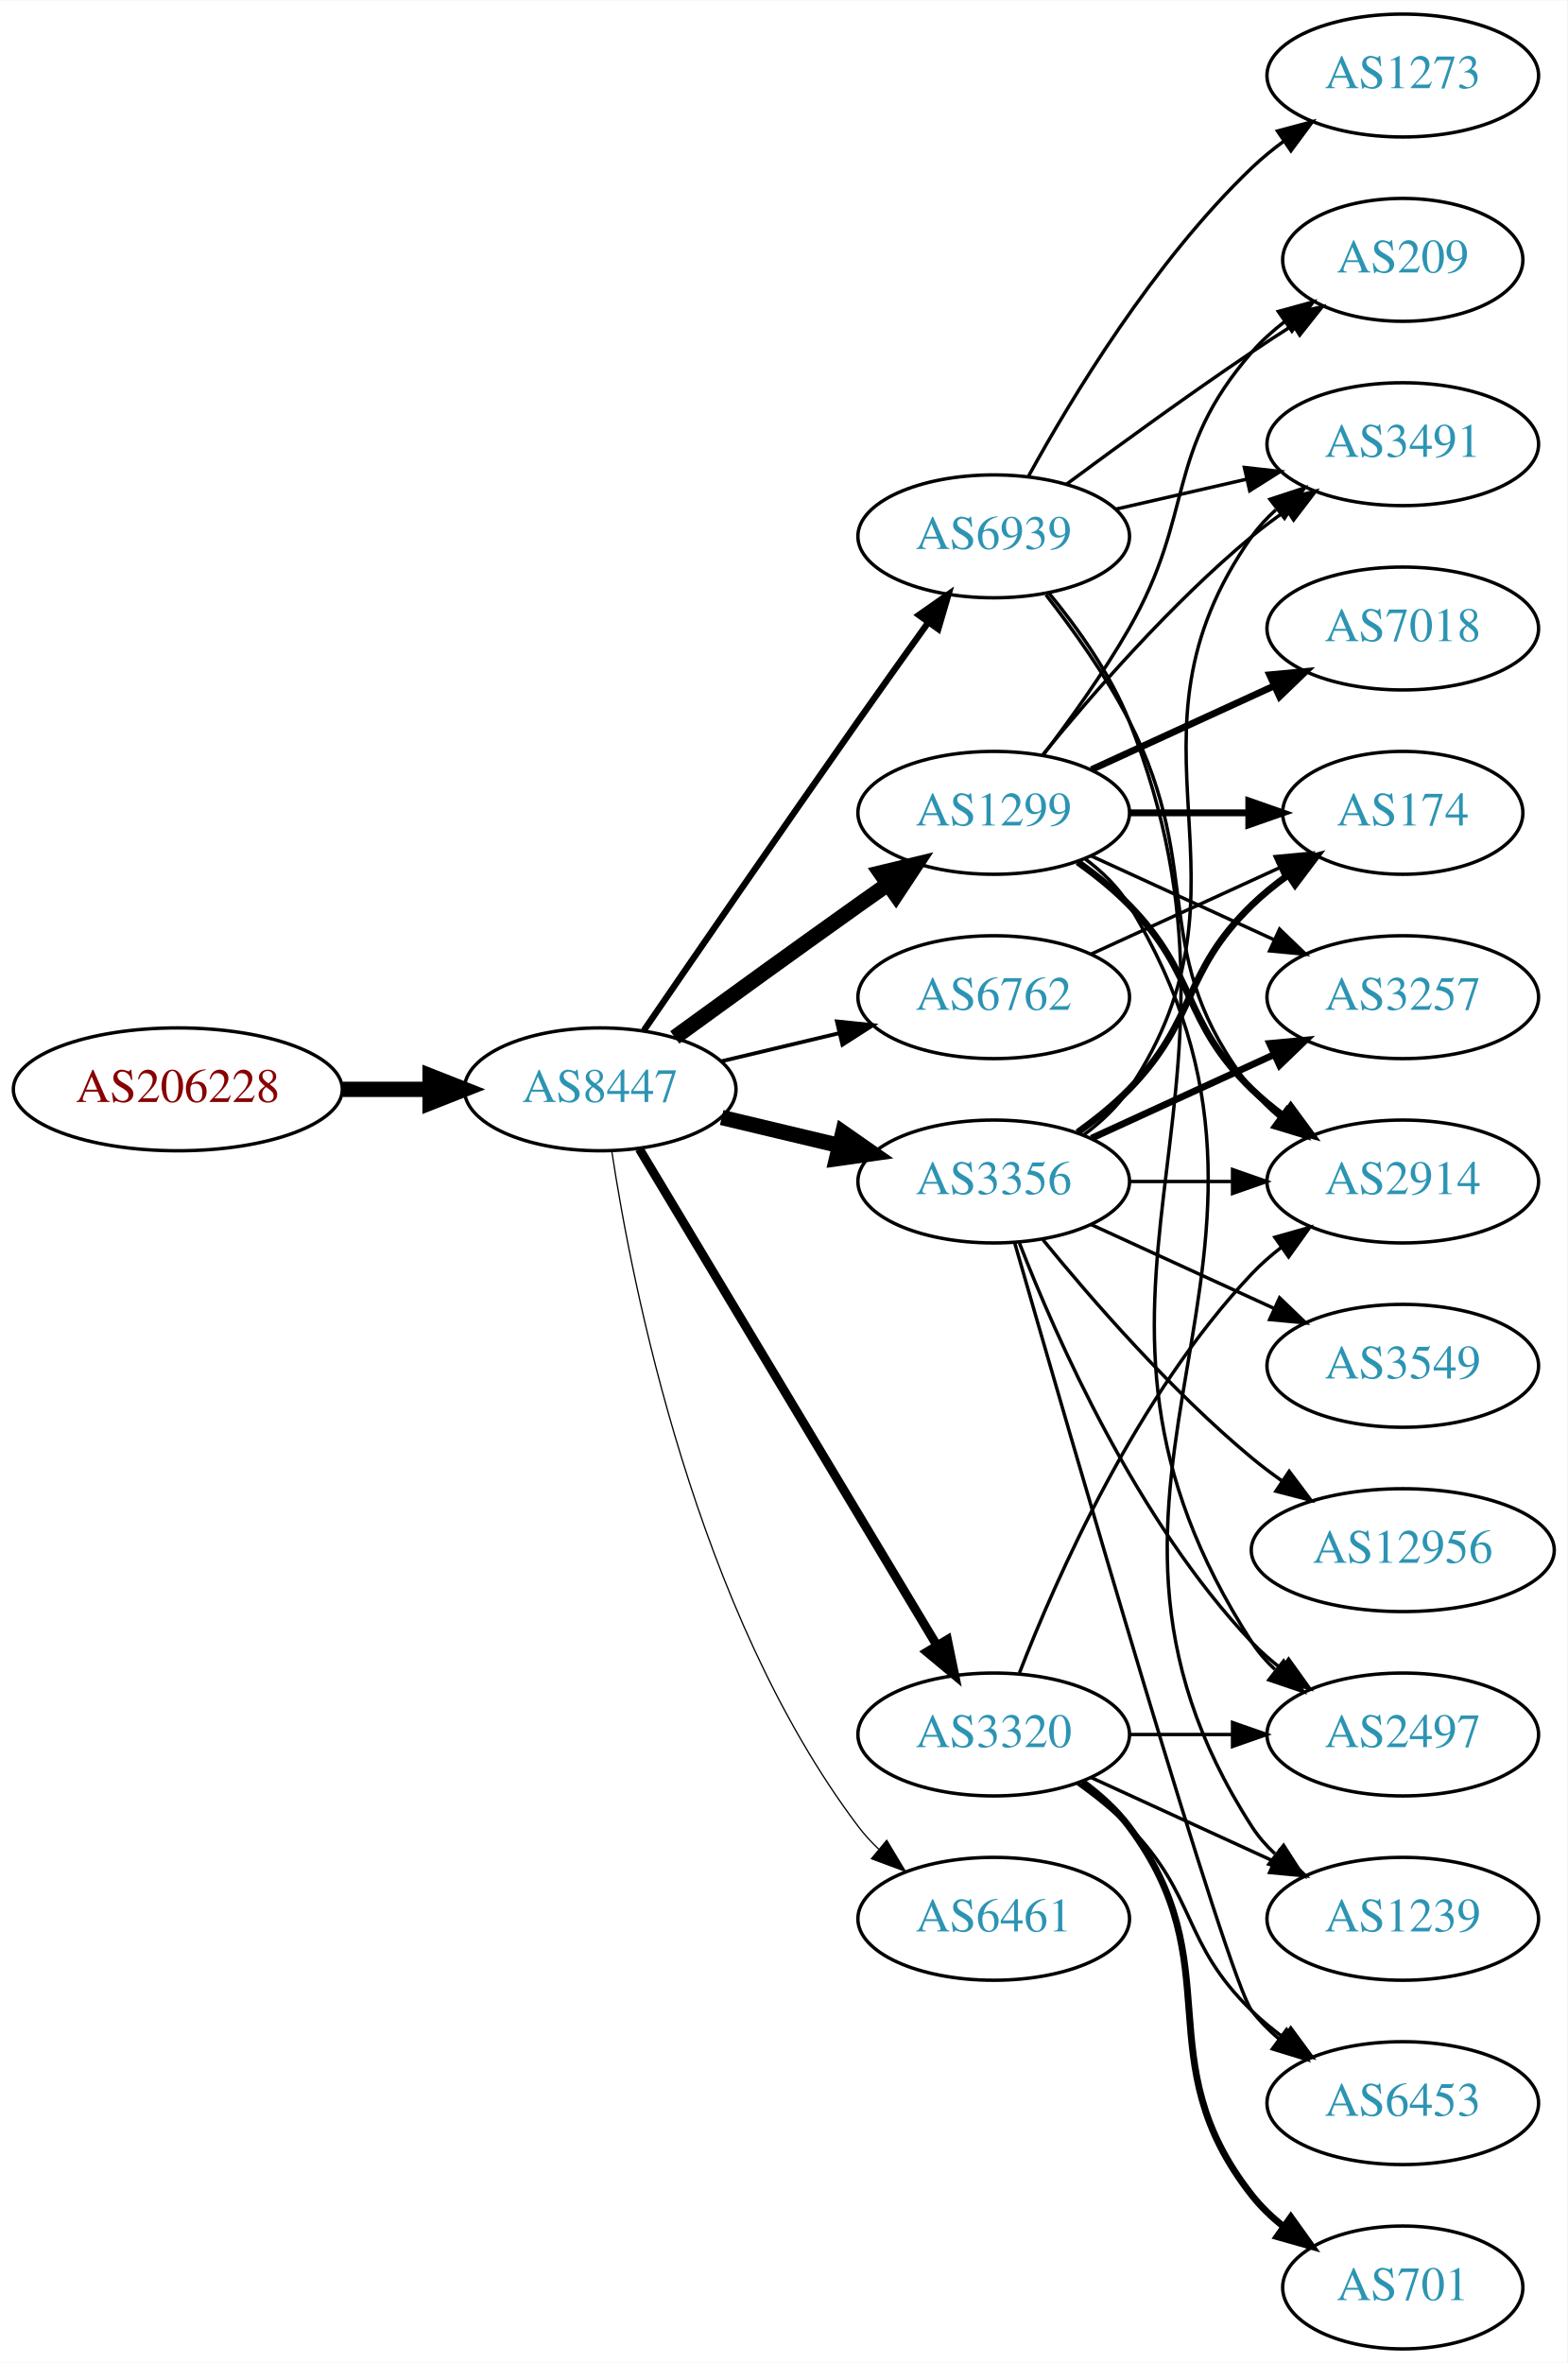
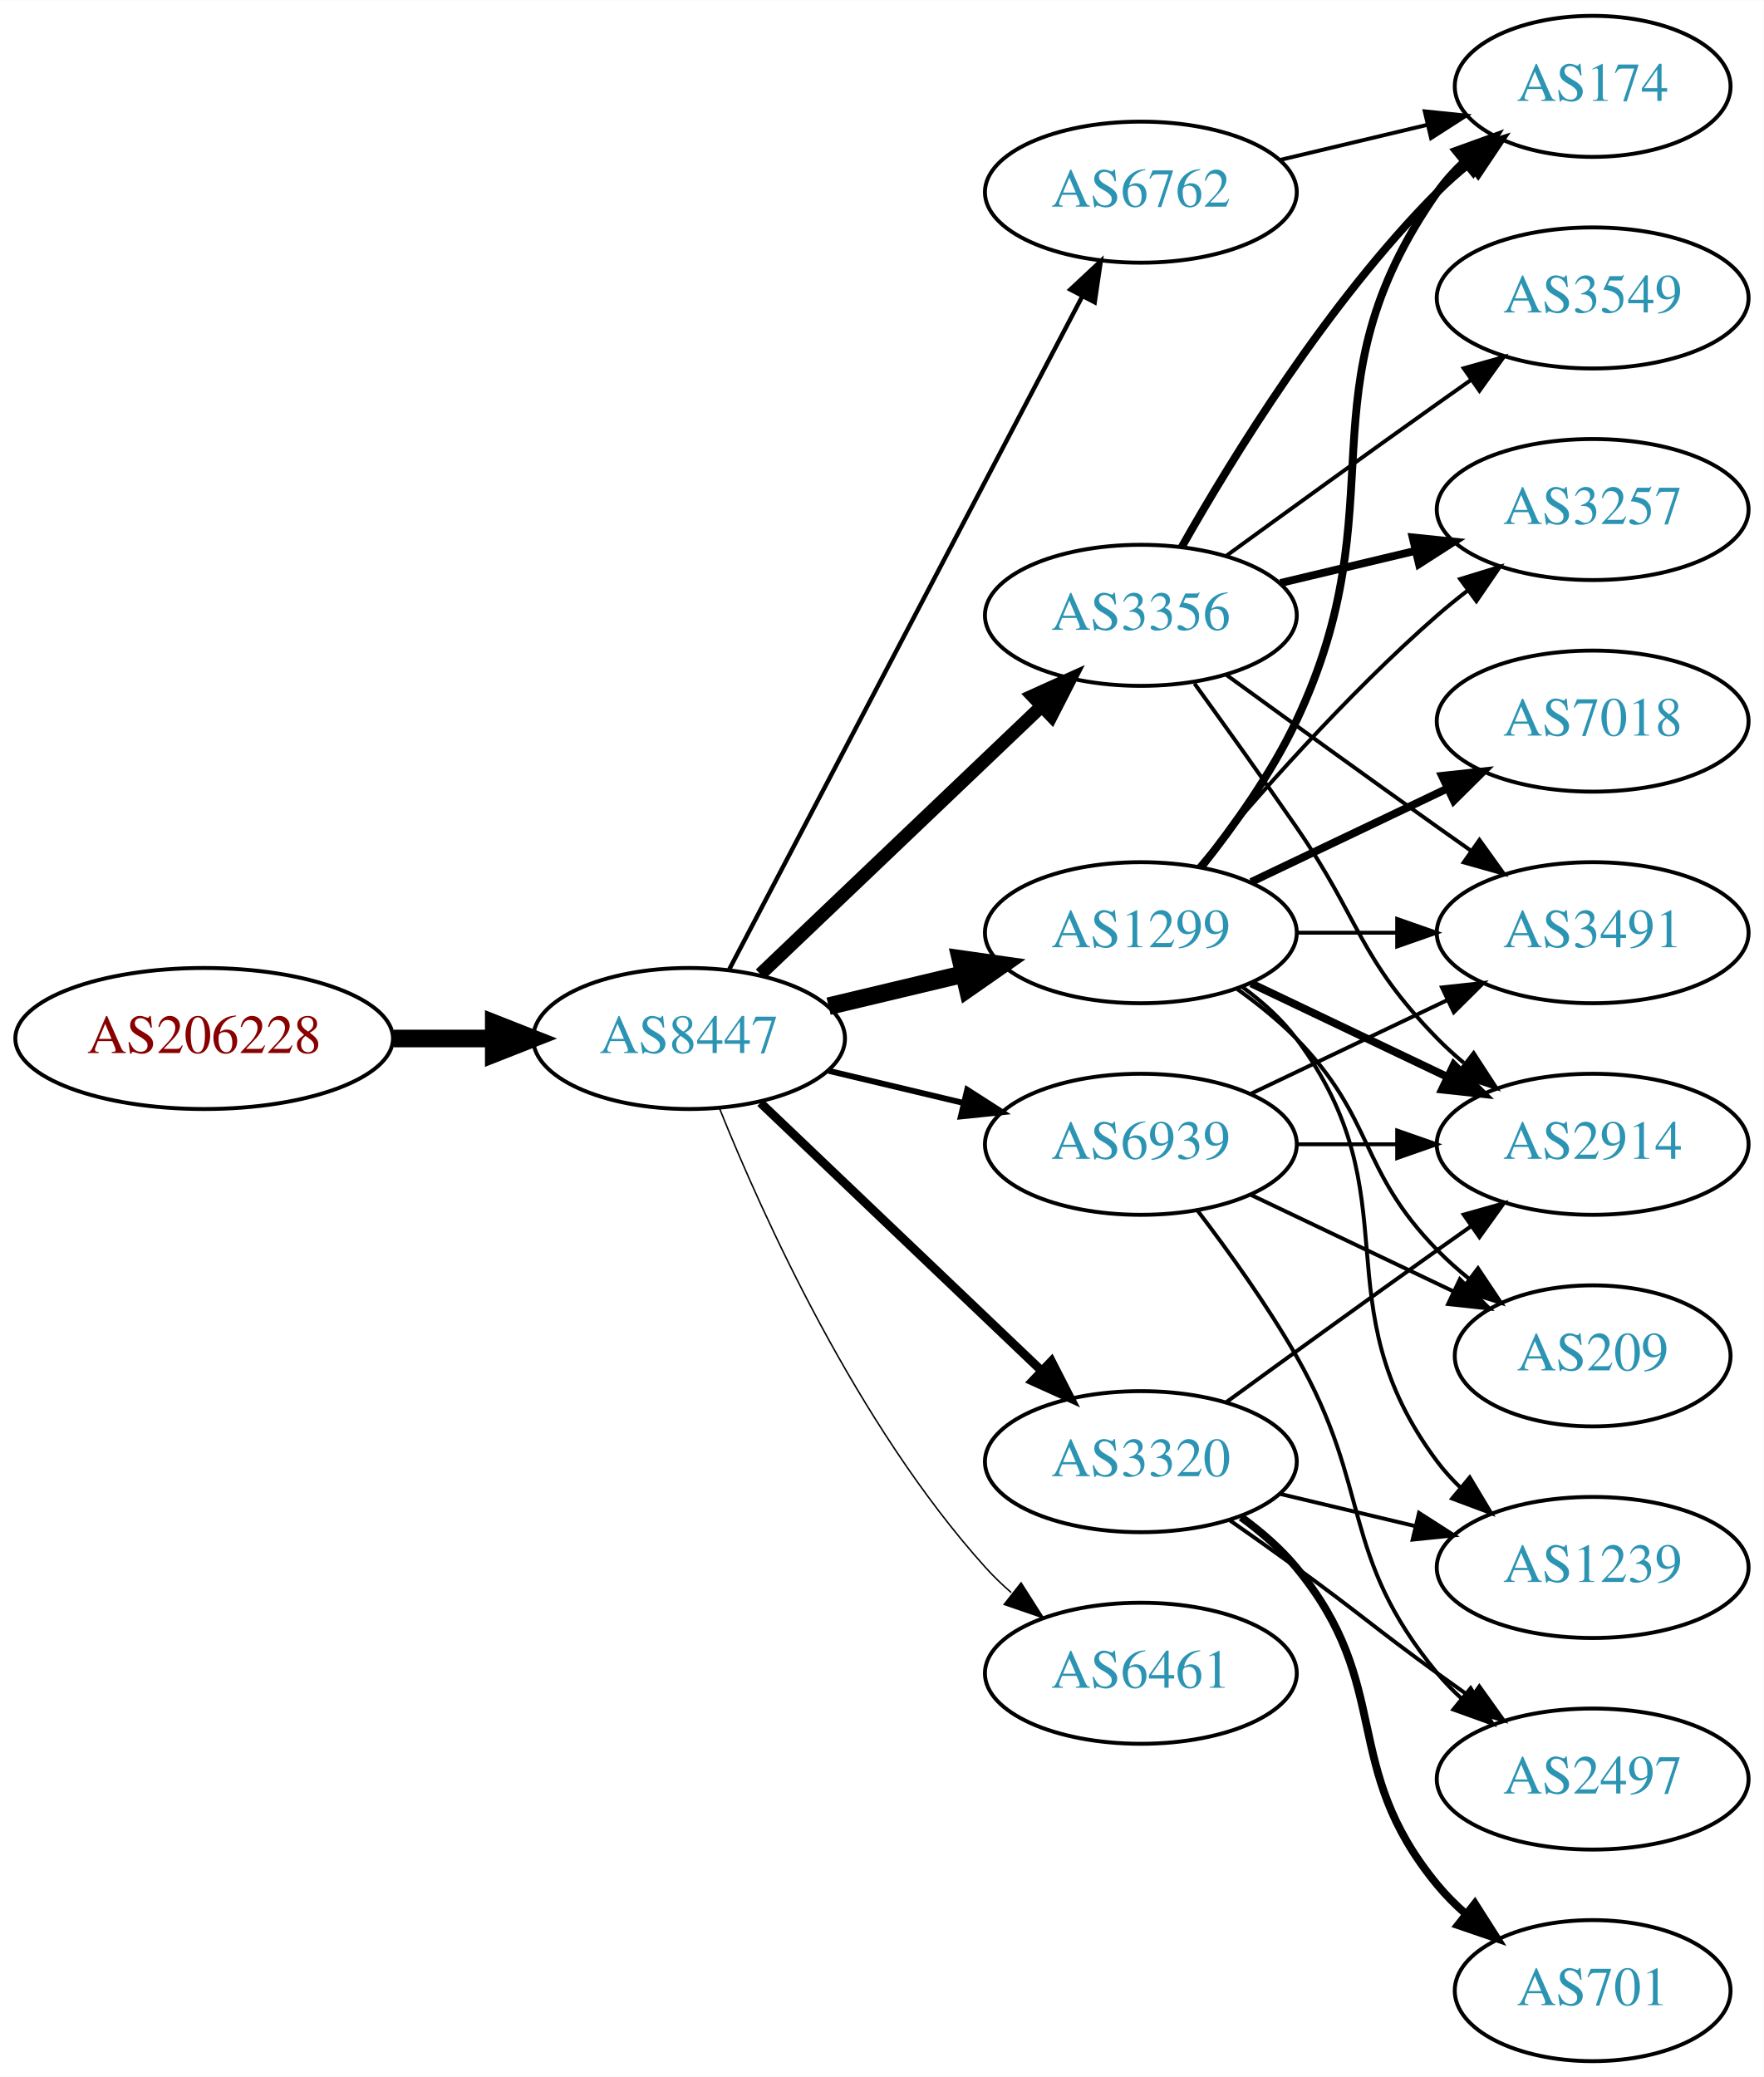
- <svg xmlns="http://www.w3.org/2000/svg" xmlns:xlink="http://www.w3.org/1999/xlink" width="459pt" height="692pt" viewBox="0.00 0.00 459.17 692.00">
-   <g id="graph0" class="graph" transform="scale(1 1) rotate(0) translate(4 688)">
-     <polygon fill="white" stroke="none" points="-4,4 -4,-688 455.17,-688 455.17,4 -4,4" />
+ <svg xmlns="http://www.w3.org/2000/svg" xmlns:xlink="http://www.w3.org/1999/xlink" width="450pt" height="530pt" viewBox="0.00 0.00 450.07 530.00">
+   <g id="graph0" class="graph" transform="scale(1 1) rotate(0) translate(4 526)">
+     <polygon fill="white" stroke="none" points="-4,4 -4,-526 446.07,-526 446.07,4 -4,4" />
    <g id="node1" class="node">
      <g id="a_node1">
        <a xlink:href="/asn/206228" xlink:title="AS206228 ~ Andritz AG [AT]">
-           <ellipse fill="#ffffff" stroke="black" cx="48.096" cy="-369" rx="48.192" ry="18" />
-           <text text-anchor="middle" x="48.096" y="-365.3" font-family="Times,serif" font-size="14.00" fill="#880000">AS206228</text>
+           <ellipse fill="#ffffff" stroke="black" cx="48.096" cy="-261" rx="48.192" ry="18" />
+           <text text-anchor="middle" x="48.096" y="-257.3" font-family="Times,serif" font-size="14.00" fill="#880000">AS206228</text>
        </a>
      </g>
    </g>
    <g id="node2" class="node">
      <g id="a_node2">
        <a xlink:href="/asn/8447" xlink:title="AS8447 ~ A1 Telekom Austria AG [AT]">
-           <ellipse fill="#ffffff" stroke="black" cx="171.838" cy="-369" rx="39.794" ry="18" />
-           <text text-anchor="middle" x="171.838" y="-365.3" font-family="Times,serif" font-size="14.00" fill="#2c94b3">AS8447</text>
+           <ellipse fill="#ffffff" stroke="black" cx="171.838" cy="-261" rx="39.794" ry="18" />
+           <text text-anchor="middle" x="171.838" y="-257.3" font-family="Times,serif" font-size="14.00" fill="#2c94b3">AS8447</text>
        </a>
      </g>
    </g>
    <g id="edge1" class="edge">
-       <path fill="none" stroke="black" stroke-width="4.5" d="M96.513,-369C104.867,-369 113.577,-369 121.969,-369" />
-       <polygon fill="black" stroke="black" stroke-width="4.5" points="122.004,-372.938 132.004,-369 122.004,-365.063 122.004,-372.938" />
+       <path fill="none" stroke="black" stroke-width="4.5" d="M96.513,-261C104.867,-261 113.577,-261 121.969,-261" />
+       <polygon fill="black" stroke="black" stroke-width="4.5" points="122.004,-264.938 132.004,-261 122.004,-257.063 122.004,-264.938" />
    </g>
    <g id="node3" class="node">
      <g id="a_node3">
        <a xlink:href="/asn/3356" xlink:title="AS3356 ~ Level 3 Parent, LLC [US]">
-           <ellipse fill="#ffffff" stroke="black" cx="287.131" cy="-342" rx="39.794" ry="18" />
-           <text text-anchor="middle" x="287.131" y="-338.3" font-family="Times,serif" font-size="14.00" fill="#2c94b3">AS3356</text>
+           <ellipse fill="#ffffff" stroke="black" cx="287.131" cy="-369" rx="39.794" ry="18" />
+           <text text-anchor="middle" x="287.131" y="-365.3" font-family="Times,serif" font-size="14.00" fill="#2c94b3">AS3356</text>
        </a>
      </g>
    </g>
    <g id="edge2" class="edge">
-       <path fill="none" stroke="black" stroke-width="4.5" d="M207.445,-360.752C218.316,-358.162 230.471,-355.265 241.913,-352.538" />
-       <polygon fill="black" stroke="black" stroke-width="4.5" points="242.921,-356.346 251.736,-350.197 241.095,-348.685 242.921,-356.346" />
+       <path fill="none" stroke="black" stroke-width="3.375" d="M190.045,-277.403C209.12,-295.587 240.04,-325.063 261.638,-345.651" />
+       <polygon fill="black" stroke="black" stroke-width="3.375" points="259.48,-348.43 269.133,-352.797 264.31,-343.363 259.48,-348.43" />
    </g>
    <g id="node4" class="node">
      <g id="a_node4">
-         <a xlink:href="/asn/3320" xlink:title="AS3320 ~ DTAG [DE]">
-           <ellipse fill="#ffffff" stroke="black" cx="287.131" cy="-180" rx="39.794" ry="18" />
-           <text text-anchor="middle" x="287.131" y="-176.3" font-family="Times,serif" font-size="14.00" fill="#2c94b3">AS3320</text>
+         <a xlink:href="/asn/1299" xlink:title="AS1299 ~ Telia Carrier [EU]">
+           <ellipse fill="#ffffff" stroke="black" cx="287.131" cy="-288" rx="39.794" ry="18" />
+           <text text-anchor="middle" x="287.131" y="-284.3" font-family="Times,serif" font-size="14.00" fill="#2c94b3">AS1299</text>
        </a>
      </g>
    </g>
    <g id="edge3" class="edge">
-       <path fill="none" stroke="black" stroke-width="2.625" d="M183.293,-351.558C203.274,-318.225 246.98,-245.314 270.465,-206.134" />
-       <polygon fill="black" stroke="black" stroke-width="2.625" points="273.561,-207.776 275.701,-197.4 267.558,-204.177 273.561,-207.776" />
+       <path fill="none" stroke="black" stroke-width="4.5" d="M207.445,-269.248C218.316,-271.838 230.471,-274.735 241.913,-277.462" />
+       <polygon fill="black" stroke="black" stroke-width="4.5" points="241.095,-281.315 251.736,-279.803 242.921,-273.654 241.095,-281.315" />
    </g>
    <g id="node5" class="node">
      <g id="a_node5">
-         <a xlink:href="/asn/1299" xlink:title="AS1299 ~ Telia Carrier [EU]">
-           <ellipse fill="#ffffff" stroke="black" cx="287.131" cy="-450" rx="39.794" ry="18" />
-           <text text-anchor="middle" x="287.131" y="-446.3" font-family="Times,serif" font-size="14.00" fill="#2c94b3">AS1299</text>
+         <a xlink:href="/asn/6461" xlink:title="AS6461 ~ Zayo Bandwidth [US]">
+           <ellipse fill="#ffffff" stroke="black" cx="287.131" cy="-99" rx="39.794" ry="18" />
+           <text text-anchor="middle" x="287.131" y="-95.3" font-family="Times,serif" font-size="14.00" fill="#2c94b3">AS6461</text>
        </a>
      </g>
    </g>
    <g id="edge4" class="edge">
-       <path fill="none" stroke="black" stroke-width="4.5" d="M193.686,-384.222C208.62,-395.091 229.234,-410.025 247.484,-423 250.305,-425.005 253.248,-427.085 256.196,-429.159" />
-       <polygon fill="black" stroke="black" stroke-width="4.5" points="253.972,-432.409 264.421,-434.926 258.493,-425.961 253.972,-432.409" />
+       <path fill="none" stroke="black" stroke-width="0.375" d="M179.586,-243.213C190.637,-215.757 214.69,-162.422 247.484,-126 249.487,-123.776 251.706,-121.637 254.038,-119.603" />
+       <polygon fill="black" stroke="black" stroke-width="0.375" points="256.569,-122.065 262.257,-113.127 252.236,-116.567 256.569,-122.065" />
    </g>
    <g id="node6" class="node">
      <g id="a_node6">
-         <a xlink:href="/asn/6762" xlink:title="AS6762 ~ TELECOM ITALIA SPARKLE S.p.A. [IT]">
-           <ellipse fill="#ffffff" stroke="black" cx="287.131" cy="-396" rx="39.794" ry="18" />
-           <text text-anchor="middle" x="287.131" y="-392.3" font-family="Times,serif" font-size="14.00" fill="#2c94b3">AS6762</text>
+         <a xlink:href="/asn/3320" xlink:title="AS3320 ~ DTAG [DE]">
+           <ellipse fill="#ffffff" stroke="black" cx="287.131" cy="-153" rx="39.794" ry="18" />
+           <text text-anchor="middle" x="287.131" y="-149.3" font-family="Times,serif" font-size="14.00" fill="#2c94b3">AS3320</text>
        </a>
      </g>
    </g>
    <g id="edge5" class="edge">
-       <path fill="none" stroke="black" stroke-width="1.125" d="M207.445,-377.248C218.316,-379.838 230.471,-382.735 241.913,-385.462" />
-       <polygon fill="black" stroke="black" stroke-width="1.125" points="241.197,-388.889 251.736,-387.803 242.819,-382.08 241.197,-388.889" />
+       <path fill="none" stroke="black" stroke-width="2.25" d="M190.045,-244.597C209.12,-226.413 240.04,-196.937 261.638,-176.349" />
+       <polygon fill="black" stroke="black" stroke-width="2.25" points="264.31,-178.637 269.133,-169.203 259.48,-173.57 264.31,-178.637" />
    </g>
    <g id="node7" class="node">
      <g id="a_node7">
-         <a xlink:href="/asn/6461" xlink:title="AS6461 ~ Zayo Bandwidth [US]">
-           <ellipse fill="#ffffff" stroke="black" cx="287.131" cy="-126" rx="39.794" ry="18" />
-           <text text-anchor="middle" x="287.131" y="-122.3" font-family="Times,serif" font-size="14.00" fill="#2c94b3">AS6461</text>
+         <a xlink:href="/asn/6762" xlink:title="AS6762 ~ TELECOM ITALIA SPARKLE S.p.A. [IT]">
+           <ellipse fill="#ffffff" stroke="black" cx="287.131" cy="-477" rx="39.794" ry="18" />
+           <text text-anchor="middle" x="287.131" y="-473.3" font-family="Times,serif" font-size="14.00" fill="#2c94b3">AS6762</text>
        </a>
      </g>
    </g>
    <g id="edge6" class="edge">
-       <path fill="none" stroke="black" stroke-width="0.375" d="M175.215,-351.014C181.188,-311.578 199.899,-216.005 247.484,-153 249.242,-150.673 251.258,-148.471 253.428,-146.404" />
-       <polygon fill="black" stroke="black" stroke-width="0.375" points="255.787,-148.995 261.241,-139.912 251.313,-143.611 255.787,-148.995" />
+       <path fill="none" stroke="black" stroke-width="1.125" d="M182.109,-278.676C201.951,-316.505 248.628,-405.499 272.115,-450.278" />
+       <polygon fill="black" stroke="black" stroke-width="1.125" points="269.146,-452.152 276.89,-459.383 275.345,-448.901 269.146,-452.152" />
    </g>
    <g id="node8" class="node">
      <g id="a_node8">
        <a xlink:href="/asn/6939" xlink:title="AS6939 ~ Hurricane Electric LLC [US]">
-           <ellipse fill="#ffffff" stroke="black" cx="287.131" cy="-531" rx="39.794" ry="18" />
-           <text text-anchor="middle" x="287.131" y="-527.3" font-family="Times,serif" font-size="14.00" fill="#2c94b3">AS6939</text>
+           <ellipse fill="#ffffff" stroke="black" cx="287.131" cy="-234" rx="39.794" ry="18" />
+           <text text-anchor="middle" x="287.131" y="-230.3" font-family="Times,serif" font-size="14.00" fill="#2c94b3">AS6939</text>
        </a>
      </g>
    </g>
    <g id="edge7" class="edge">
-       <path fill="none" stroke="black" stroke-width="1.875" d="M184.645,-386.269C199.288,-407.642 225.062,-445.12 247.484,-477 254.119,-486.433 261.469,-496.739 267.963,-505.795" />
-       <polygon fill="black" stroke="black" stroke-width="1.875" points="265.199,-507.946 273.875,-514.026 270.884,-503.862 265.199,-507.946" />
+       <path fill="none" stroke="black" stroke-width="1.5" d="M207.445,-252.752C218.316,-250.162 230.471,-247.265 241.913,-244.538" />
+       <polygon fill="black" stroke="black" stroke-width="1.5" points="242.819,-247.92 251.736,-242.197 241.197,-241.111 242.819,-247.92" />
    </g>
    <g id="node9" class="node">
      <g id="a_node9">
-         <a xlink:href="/asn/2914" xlink:title="AS2914 ~ NTT America, Inc. [US]">
-           <ellipse fill="#ffffff" stroke="black" cx="406.973" cy="-342" rx="39.794" ry="18" />
-           <text text-anchor="middle" x="406.973" y="-338.3" font-family="Times,serif" font-size="14.00" fill="#2c94b3">AS2914</text>
+         <a xlink:href="/asn/174" xlink:title="AS174 ~ Cogent Communications [US]">
+           <ellipse fill="#ffffff" stroke="black" cx="402.424" cy="-504" rx="35.194" ry="18" />
+           <text text-anchor="middle" x="402.424" y="-500.3" font-family="Times,serif" font-size="14.00" fill="#2c94b3">AS174</text>
        </a>
      </g>
    </g>
    <g id="edge8" class="edge">
-       <path fill="none" stroke="black" d="M327.044,-342C336.597,-342 346.947,-342 356.909,-342" />
-       <polygon fill="black" stroke="black" points="357.102,-345.5 367.102,-342 357.102,-338.5 357.102,-345.5" />
+       <path fill="none" stroke="black" stroke-width="2" d="M297.591,-386.49C310.373,-409.096 334.805,-448.886 362.777,-477 365.278,-479.513 368.038,-481.949 370.899,-484.261" />
+       <polygon fill="black" stroke="black" stroke-width="2" points="368.998,-487.21 379.097,-490.413 373.2,-481.611 368.998,-487.21" />
    </g>
    <g id="node10" class="node">
      <g id="a_node10">
-         <a xlink:href="/asn/2497" xlink:title="AS2497 ~ Internet Initiative Japan Inc. [JP]">
-           <ellipse fill="#ffffff" stroke="black" cx="406.973" cy="-180" rx="39.794" ry="18" />
-           <text text-anchor="middle" x="406.973" y="-176.3" font-family="Times,serif" font-size="14.00" fill="#2c94b3">AS2497</text>
+         <a xlink:href="/asn/2914" xlink:title="AS2914 ~ NTT America, Inc. [US]">
+           <ellipse fill="#ffffff" stroke="black" cx="402.424" cy="-234" rx="39.794" ry="18" />
+           <text text-anchor="middle" x="402.424" y="-230.3" font-family="Times,serif" font-size="14.00" fill="#2c94b3">AS2914</text>
        </a>
      </g>
    </g>
    <g id="edge9" class="edge">
-       <path fill="none" stroke="black" d="M294.654,-324.006C305.404,-296.272 329.062,-242.571 362.777,-207 365.363,-204.272 368.281,-201.706 371.349,-199.323" />
-       <polygon fill="black" stroke="black" points="373.527,-202.07 379.697,-193.457 369.503,-196.342 373.527,-202.07" />
+       <path fill="none" stroke="black" d="M300.81,-351.594C308.426,-341.063 318.258,-327.33 326.777,-315 343.173,-291.269 342.605,-281.617 362.777,-261 364.87,-258.861 367.154,-256.782 369.53,-254.79" />
+       <polygon fill="black" stroke="black" points="372.049,-257.268 377.83,-248.389 367.774,-251.725 372.049,-257.268" />
    </g>
    <g id="node11" class="node">
      <g id="a_node11">
-         <a xlink:href="/asn/3257" xlink:title="AS3257 ~ GTT [DE]">
-           <ellipse fill="#ffffff" stroke="black" cx="406.973" cy="-396" rx="39.794" ry="18" />
-           <text text-anchor="middle" x="406.973" y="-392.3" font-family="Times,serif" font-size="14.00" fill="#2c94b3">AS3257</text>
+         <a xlink:href="/asn/3491" xlink:title="AS3491 ~ PCCW Global, Inc. [US]">
+           <ellipse fill="#ffffff" stroke="black" cx="402.424" cy="-288" rx="39.794" ry="18" />
+           <text text-anchor="middle" x="402.424" y="-284.3" font-family="Times,serif" font-size="14.00" fill="#2c94b3">AS3491</text>
        </a>
      </g>
    </g>
    <g id="edge10" class="edge">
-       <path fill="none" stroke="black" stroke-width="2" d="M315.76,-354.661C331.717,-361.973 351.987,-371.261 369.27,-379.181" />
-       <polygon fill="black" stroke="black" stroke-width="2" points="367.969,-382.435 378.518,-383.419 370.885,-376.071 367.969,-382.435" />
+       <path fill="none" stroke="black" d="M308.979,-353.778C323.913,-342.909 344.527,-327.975 362.777,-315 365.598,-312.995 368.541,-310.915 371.489,-308.841" />
+       <polygon fill="black" stroke="black" points="373.535,-311.681 379.714,-303.074 369.516,-305.95 373.535,-311.681" />
    </g>
    <g id="node12" class="node">
      <g id="a_node12">
-         <a xlink:href="/asn/3491" xlink:title="AS3491 ~ PCCW Global, Inc. [US]">
-           <ellipse fill="#ffffff" stroke="black" cx="406.973" cy="-558" rx="39.794" ry="18" />
-           <text text-anchor="middle" x="406.973" y="-554.3" font-family="Times,serif" font-size="14.00" fill="#2c94b3">AS3491</text>
+         <a xlink:href="/asn/3549" xlink:title="AS3549 ~ Level 3 Parent, LLC [US]">
+           <ellipse fill="#ffffff" stroke="black" cx="402.424" cy="-450" rx="39.794" ry="18" />
+           <text text-anchor="middle" x="402.424" y="-446.3" font-family="Times,serif" font-size="14.00" fill="#2c94b3">AS3549</text>
        </a>
      </g>
    </g>
    <g id="edge11" class="edge">
-       <path fill="none" stroke="black" d="M313.45,-355.607C318.506,-359.351 323.318,-363.831 326.777,-369 367.802,-430.294 320.198,-470.775 362.777,-531 364.769,-533.816 367.156,-536.401 369.772,-538.76" />
-       <polygon fill="black" stroke="black" points="368.071,-541.865 378.14,-545.162 372.324,-536.306 368.071,-541.865" />
+       <path fill="none" stroke="black" d="M308.979,-384.222C323.913,-395.091 344.527,-410.025 362.777,-423 365.598,-425.005 368.541,-427.085 371.489,-429.159" />
+       <polygon fill="black" stroke="black" points="369.516,-432.05 379.714,-434.926 373.535,-426.319 369.516,-432.05" />
    </g>
    <g id="node13" class="node">
      <g id="a_node13">
-         <a xlink:href="/asn/174" xlink:title="AS174 ~ Cogent Communications [US]">
-           <ellipse fill="#ffffff" stroke="black" cx="406.973" cy="-450" rx="35.194" ry="18" />
-           <text text-anchor="middle" x="406.973" y="-446.3" font-family="Times,serif" font-size="14.00" fill="#2c94b3">AS174</text>
+         <a xlink:href="/asn/3257" xlink:title="AS3257 ~ GTT [DE]">
+           <ellipse fill="#ffffff" stroke="black" cx="402.424" cy="-396" rx="39.794" ry="18" />
+           <text text-anchor="middle" x="402.424" y="-392.3" font-family="Times,serif" font-size="14.00" fill="#2c94b3">AS3257</text>
        </a>
      </g>
    </g>
    <g id="edge12" class="edge">
-       <path fill="none" stroke="black" stroke-width="2" d="M311.725,-356.389C316.981,-360.148 322.313,-364.437 326.777,-369 346.95,-389.617 342.084,-402.906 362.777,-423 366.005,-426.134 369.656,-429.089 373.434,-431.812" />
-       <polygon fill="black" stroke="black" stroke-width="2" points="371.532,-434.75 381.794,-437.383 375.413,-428.925 371.532,-434.75" />
+       <path fill="none" stroke="black" stroke-width="2" d="M322.738,-377.248C333.609,-379.838 345.764,-382.735 357.206,-385.462" />
+       <polygon fill="black" stroke="black" stroke-width="2" points="356.49,-388.889 367.029,-387.803 358.112,-382.08 356.49,-388.889" />
+     </g>
+     <g id="edge13" class="edge">
+       <path fill="none" stroke="black" stroke-width="2" d="M302.731,-304.991C310.819,-315.155 320.48,-328.655 326.777,-342 353.277,-398.159 327.164,-426.131 362.777,-477 364.702,-479.749 367.001,-482.31 369.506,-484.673" />
+       <polygon fill="black" stroke="black" stroke-width="2" points="367.503,-487.555 377.467,-491.156 371.923,-482.127 367.503,-487.555" />
+     </g>
+     <g id="edge14" class="edge">
+       <path fill="none" stroke="black" stroke-width="2" d="M315.267,-275.066C330.261,-267.919 349.082,-258.948 365.306,-251.215" />
+       <polygon fill="black" stroke="black" stroke-width="2" points="366.988,-254.291 374.509,-246.829 363.976,-247.972 366.988,-254.291" />
+     </g>
+     <g id="edge16" class="edge">
+       <path fill="none" stroke="black" d="M326.803,-288C335.006,-288 343.77,-288 352.302,-288" />
+       <polygon fill="black" stroke="black" points="352.541,-291.5 362.541,-288 352.541,-284.5 352.541,-291.5" />
+     </g>
+     <g id="edge18" class="edge">
+       <path fill="none" stroke="black" d="M301.761,-304.817C316.044,-321.929 339.59,-348.745 362.777,-369 365.243,-371.154 367.882,-373.294 370.579,-375.372" />
+       <polygon fill="black" stroke="black" points="368.604,-378.264 378.733,-381.37 372.752,-372.625 368.604,-378.264" />
    </g>
    <g id="node14" class="node">
      <g id="a_node14">
-         <a xlink:href="/asn/6453" xlink:title="AS6453 ~ TATA COMMUNICATIONS (AMERICA) INC [US]">
-           <ellipse fill="#ffffff" stroke="black" cx="406.973" cy="-72" rx="39.794" ry="18" />
-           <text text-anchor="middle" x="406.973" y="-68.3" font-family="Times,serif" font-size="14.00" fill="#2c94b3">AS6453</text>
-         </a>
-       </g>
-     </g>
-     <g id="edge13" class="edge">
-       <path fill="none" stroke="black" d="M293.246,-324.141C308.917,-269.593 355.635,-108.296 362.777,-99 365.067,-96.019 367.787,-93.284 370.732,-90.796" />
-       <polygon fill="black" stroke="black" points="372.926,-93.527 378.908,-84.782 368.778,-87.888 372.926,-93.527" />
+         <a xlink:href="/asn/1239" xlink:title="AS1239 ~ Sprint [US]">
+           <ellipse fill="#ffffff" stroke="black" cx="402.424" cy="-126" rx="39.794" ry="18" />
+           <text text-anchor="middle" x="402.424" y="-122.3" font-family="Times,serif" font-size="14.00" fill="#2c94b3">AS1239</text>
+         </a>
+       </g>
+     </g>
+     <g id="edge15" class="edge">
+       <path fill="none" stroke="black" d="M313.062,-274.118C318.138,-270.389 323.056,-265.984 326.777,-261 357.049,-220.458 332.506,-193.542 362.777,-153 364.522,-150.664 366.529,-148.455 368.693,-146.383" />
+       <polygon fill="black" stroke="black" points="371.052,-148.973 376.493,-139.882 366.57,-143.595 371.052,-148.973" />
    </g>
    <g id="node15" class="node">
      <g id="a_node15">
-         <a xlink:href="/asn/12956" xlink:title="AS12956 ~ TELXIUS [ES]">
-           <ellipse fill="#ffffff" stroke="black" cx="406.973" cy="-234" rx="44.393" ry="18" />
-           <text text-anchor="middle" x="406.973" y="-230.3" font-family="Times,serif" font-size="14.00" fill="#2c94b3">AS12956</text>
-         </a>
-       </g>
-     </g>
-     <g id="edge14" class="edge">
-       <path fill="none" stroke="black" d="M301.55,-324.935C315.665,-307.625 339.079,-280.655 362.777,-261 365.515,-258.729 368.459,-256.506 371.476,-254.37" />
-       <polygon fill="black" stroke="black" points="373.702,-257.092 380.065,-248.621 369.808,-251.275 373.702,-257.092" />
+         <a xlink:href="/asn/7018" xlink:title="AS7018 ~ AT&amp;T Services, Inc. [US]">
+           <ellipse fill="#ffffff" stroke="black" cx="402.424" cy="-342" rx="39.794" ry="18" />
+           <text text-anchor="middle" x="402.424" y="-338.3" font-family="Times,serif" font-size="14.00" fill="#2c94b3">AS7018</text>
+         </a>
+       </g>
+     </g>
+     <g id="edge17" class="edge">
+       <path fill="none" stroke="black" stroke-width="2" d="M315.267,-300.934C330.261,-308.081 349.082,-317.052 365.306,-324.785" />
+       <polygon fill="black" stroke="black" stroke-width="2" points="363.976,-328.028 374.509,-329.171 366.988,-321.709 363.976,-328.028" />
    </g>
    <g id="node16" class="node">
      <g id="a_node16">
-         <a xlink:href="/asn/3549" xlink:title="AS3549 ~ Level 3 Parent, LLC [US]">
-           <ellipse fill="#ffffff" stroke="black" cx="406.973" cy="-288" rx="39.794" ry="18" />
-           <text text-anchor="middle" x="406.973" y="-284.3" font-family="Times,serif" font-size="14.00" fill="#2c94b3">AS3549</text>
-         </a>
-       </g>
-     </g>
-     <g id="edge15" class="edge">
-       <path fill="none" stroke="black" d="M315.76,-329.339C331.717,-322.027 351.987,-312.739 369.27,-304.819" />
-       <polygon fill="black" stroke="black" points="370.885,-307.929 378.518,-300.581 367.969,-301.565 370.885,-307.929" />
-     </g>
-     <g id="edge18" class="edge">
-       <path fill="none" stroke="black" d="M294.654,-197.994C305.404,-225.728 329.062,-279.429 362.777,-315 365.363,-317.728 368.281,-320.294 371.349,-322.677" />
-       <polygon fill="black" stroke="black" points="369.503,-325.658 379.697,-328.543 373.527,-319.93 369.503,-325.658" />
-     </g>
-     <g id="edge17" class="edge">
-       <path fill="none" stroke="black" d="M327.044,-180C336.597,-180 346.947,-180 356.909,-180" />
-       <polygon fill="black" stroke="black" points="357.102,-183.5 367.102,-180 357.102,-176.5 357.102,-183.5" />
-     </g>
-     <g id="edge20" class="edge">
-       <path fill="none" stroke="black" d="M311.725,-165.611C316.981,-161.852 322.313,-157.563 326.777,-153 346.95,-132.383 342.084,-119.094 362.777,-99 365.623,-96.237 368.796,-93.614 372.096,-91.166" />
-       <polygon fill="black" stroke="black" points="374.162,-93.993 380.444,-85.462 370.213,-88.214 374.162,-93.993" />
+         <a xlink:href="/asn/209" xlink:title="AS209 ~ CenturyLink Communications, LLC [US]">
+           <ellipse fill="#ffffff" stroke="black" cx="402.424" cy="-180" rx="35.194" ry="18" />
+           <text text-anchor="middle" x="402.424" y="-176.3" font-family="Times,serif" font-size="14.00" fill="#2c94b3">AS209</text>
+         </a>
+       </g>
+     </g>
+     <g id="edge19" class="edge">
+       <path fill="none" stroke="black" d="M311.725,-273.611C316.981,-269.852 322.313,-265.563 326.777,-261 346.95,-240.383 342.605,-227.617 362.777,-207 365.257,-204.466 368.003,-202.017 370.856,-199.696" />
+       <polygon fill="black" stroke="black" points="373.158,-202.343 379.041,-193.532 368.947,-196.752 373.158,-202.343" />
+     </g>
+     <g id="edge23" class="edge">
+       <path fill="none" stroke="black" d="M308.979,-168.222C323.913,-179.091 344.527,-194.025 362.777,-207 365.598,-209.005 368.541,-211.085 371.489,-213.159" />
+       <polygon fill="black" stroke="black" points="369.516,-216.05 379.714,-218.926 373.535,-210.319 369.516,-216.05" />
+     </g>
+     <g id="edge22" class="edge">
+       <path fill="none" stroke="black" d="M322.738,-144.752C333.609,-142.162 345.764,-139.265 357.206,-136.538" />
+       <polygon fill="black" stroke="black" points="358.112,-139.92 367.029,-134.197 356.49,-133.111 358.112,-139.92" />
    </g>
    <g id="node17" class="node">
      <g id="a_node17">
-         <a xlink:href="/asn/1239" xlink:title="AS1239 ~ Sprint [US]">
-           <ellipse fill="#ffffff" stroke="black" cx="406.973" cy="-126" rx="39.794" ry="18" />
-           <text text-anchor="middle" x="406.973" y="-122.3" font-family="Times,serif" font-size="14.00" fill="#2c94b3">AS1239</text>
-         </a>
-       </g>
-     </g>
-     <g id="edge16" class="edge">
-       <path fill="none" stroke="black" d="M315.76,-167.339C331.717,-160.027 351.987,-150.739 369.27,-142.819" />
-       <polygon fill="black" stroke="black" points="370.885,-145.929 378.518,-138.581 367.969,-139.565 370.885,-145.929" />
+         <a xlink:href="/asn/701" xlink:title="AS701 ~ UUNET [US]">
+           <ellipse fill="#ffffff" stroke="black" cx="402.424" cy="-18" rx="35.194" ry="18" />
+           <text text-anchor="middle" x="402.424" y="-14.3" font-family="Times,serif" font-size="14.00" fill="#2c94b3">AS701</text>
+         </a>
+       </g>
+     </g>
+     <g id="edge20" class="edge">
+       <path fill="none" stroke="black" stroke-width="2" d="M312.712,-138.844C317.806,-135.128 322.82,-130.799 326.777,-126 351.842,-95.606 337.713,-75.394 362.777,-45 364.912,-42.411 367.355,-39.959 369.951,-37.666" />
+       <polygon fill="black" stroke="black" stroke-width="2" points="372.36,-40.224 378.051,-31.288 368.029,-34.725 372.36,-40.224" />
    </g>
    <g id="node18" class="node">
      <g id="a_node18">
-         <a xlink:href="/asn/701" xlink:title="AS701 ~ UUNET [US]">
-           <ellipse fill="#ffffff" stroke="black" cx="406.973" cy="-18" rx="35.194" ry="18" />
-           <text text-anchor="middle" x="406.973" y="-14.3" font-family="Times,serif" font-size="14.00" fill="#2c94b3">AS701</text>
-         </a>
-       </g>
-     </g>
-     <g id="edge19" class="edge">
-       <path fill="none" stroke="black" stroke-width="2" d="M313.062,-166.118C318.138,-162.389 323.056,-157.984 326.777,-153 357.049,-112.458 331.479,-84.754 362.777,-45 365.424,-41.639 368.613,-38.584 372.044,-35.839" />
-       <polygon fill="black" stroke="black" stroke-width="2" points="374.182,-38.614 380.351,-30 370.157,-32.887 374.182,-38.614" />
+         <a xlink:href="/asn/2497" xlink:title="AS2497 ~ Internet Initiative Japan Inc. [JP]">
+           <ellipse fill="#ffffff" stroke="black" cx="402.424" cy="-72" rx="39.794" ry="18" />
+           <text text-anchor="middle" x="402.424" y="-68.3" font-family="Times,serif" font-size="14.00" fill="#2c94b3">AS2497</text>
+         </a>
+       </g>
+     </g>
+     <g id="edge21" class="edge">
+       <path fill="none" stroke="black" d="M309.888,-137.991C315.422,-134.121 321.341,-129.936 326.777,-126 342.977,-114.271 346.578,-110.729 362.777,-99 365.58,-96.971 368.512,-94.875 371.453,-92.79" />
+       <polygon fill="black" stroke="black" points="373.504,-95.627 379.667,-87.009 369.475,-89.903 373.504,-95.627" />
+     </g>
+     <g id="edge28" class="edge">
+       <path fill="none" stroke="black" d="M322.738,-485.248C334.533,-488.058 347.837,-491.229 360.105,-494.153" />
+       <polygon fill="black" stroke="black" points="359.571,-497.624 370.11,-496.537 361.194,-490.814 359.571,-497.624" />
+     </g>
+     <g id="edge24" class="edge">
+       <path fill="none" stroke="black" d="M326.803,-234C335.006,-234 343.77,-234 352.302,-234" />
+       <polygon fill="black" stroke="black" points="352.541,-237.5 362.541,-234 352.541,-230.5 352.541,-237.5" />
    </g>
    <g id="edge26" class="edge">
-       <path fill="none" stroke="black" stroke-width="2" d="M311.725,-435.611C316.981,-431.852 322.313,-427.563 326.777,-423 346.95,-402.383 342.084,-389.094 362.777,-369 365.623,-366.237 368.796,-363.614 372.096,-361.166" />
-       <polygon fill="black" stroke="black" stroke-width="2" points="374.162,-363.994 380.444,-355.462 370.213,-358.214 374.162,-363.994" />
+       <path fill="none" stroke="black" d="M315.267,-246.934C330.261,-254.081 349.082,-263.052 365.306,-270.785" />
+       <polygon fill="black" stroke="black" points="363.976,-274.028 374.509,-275.171 366.988,-267.709 363.976,-274.028" />
    </g>
    <g id="edge25" class="edge">
-       <path fill="none" stroke="black" d="M315.76,-437.339C331.717,-430.027 351.987,-420.739 369.27,-412.819" />
-       <polygon fill="black" stroke="black" points="370.885,-415.929 378.518,-408.581 367.969,-409.565 370.885,-415.929" />
-     </g>
-     <g id="edge22" class="edge">
-       <path fill="none" stroke="black" d="M301.55,-467.065C315.665,-484.375 339.079,-511.345 362.777,-531 365.994,-533.668 369.494,-536.27 373.065,-538.741" />
-       <polygon fill="black" stroke="black" points="371.143,-541.666 381.421,-544.236 374.988,-535.817 371.143,-541.666" />
-     </g>
-     <g id="edge23" class="edge">
-       <path fill="none" stroke="black" stroke-width="2" d="M327.044,-450C338.13,-450 350.29,-450 361.672,-450" />
-       <polygon fill="black" stroke="black" stroke-width="2" points="361.854,-453.5 371.854,-450 361.854,-446.5 361.854,-453.5" />
-     </g>
-     <g id="edge24" class="edge">
-       <path fill="none" stroke="black" d="M313.785,-436.607C318.823,-432.852 323.543,-428.314 326.777,-423 389.721,-319.588 297.209,-254.768 362.777,-153 364.645,-150.101 366.947,-147.458 369.506,-145.061" />
-       <polygon fill="black" stroke="black" points="372.056,-147.511 377.783,-138.597 367.747,-141.994 372.056,-147.511" />
-     </g>
-     <g id="node19" class="node">
-       <g id="a_node19">
-         <a xlink:href="/asn/7018" xlink:title="AS7018 ~ AT&amp;T Services, Inc. [US]">
-           <ellipse fill="#ffffff" stroke="black" cx="406.973" cy="-504" rx="39.794" ry="18" />
-           <text text-anchor="middle" x="406.973" y="-500.3" font-family="Times,serif" font-size="14.00" fill="#2c94b3">AS7018</text>
-         </a>
-       </g>
-     </g>
-     <g id="edge21" class="edge">
-       <path fill="none" stroke="black" stroke-width="2" d="M315.76,-462.661C331.717,-469.973 351.987,-479.261 369.27,-487.181" />
-       <polygon fill="black" stroke="black" stroke-width="2" points="367.969,-490.435 378.518,-491.419 370.885,-484.071 367.969,-490.435" />
-     </g>
-     <g id="node20" class="node">
-       <g id="a_node20">
-         <a xlink:href="/asn/209" xlink:title="AS209 ~ CenturyLink Communications, LLC [US]">
-           <ellipse fill="#ffffff" stroke="black" cx="406.973" cy="-612" rx="35.194" ry="18" />
-           <text text-anchor="middle" x="406.973" y="-608.3" font-family="Times,serif" font-size="14.00" fill="#2c94b3">AS209</text>
-         </a>
-       </g>
+       <path fill="none" stroke="black" d="M315.267,-221.066C330.699,-213.71 350.185,-204.423 366.72,-196.541" />
+       <polygon fill="black" stroke="black" points="368.54,-199.551 376.062,-192.089 365.529,-193.232 368.54,-199.551" />
    </g>
    <g id="edge27" class="edge">
-       <path fill="none" stroke="black" d="M301.592,-466.913C309.485,-477.27 319.335,-490.992 326.777,-504 346.342,-538.194 336.943,-555.258 362.777,-585 365.583,-588.23 368.87,-591.203 372.358,-593.902" />
-       <polygon fill="black" stroke="black" points="370.51,-596.879 380.725,-599.69 374.492,-591.122 370.51,-596.879" />
-     </g>
-     <g id="edge33" class="edge">
-       <path fill="none" stroke="black" d="M315.76,-408.661C332.176,-416.183 353.158,-425.798 370.754,-433.861" />
-       <polygon fill="black" stroke="black" points="369.583,-437.174 380.132,-438.158 372.499,-430.811 369.583,-437.174" />
-     </g>
-     <g id="edge28" class="edge">
-       <path fill="none" stroke="black" d="M302.427,-513.86C310.414,-503.647 320.075,-490.147 326.777,-477 349.758,-431.923 331.479,-408.754 362.777,-369 365.102,-366.047 367.846,-363.33 370.805,-360.853" />
-       <polygon fill="black" stroke="black" points="372.998,-363.585 379.002,-354.855 368.865,-357.936 372.998,-363.585" />
-     </g>
-     <g id="edge32" class="edge">
-       <path fill="none" stroke="black" d="M303.381,-514.291C311.685,-504.221 321.347,-490.721 326.777,-477 371.329,-364.434 297.209,-308.768 362.777,-207 364.645,-204.101 366.947,-201.458 369.506,-199.061" />
-       <polygon fill="black" stroke="black" points="372.056,-201.511 377.783,-192.597 367.747,-195.994 372.056,-201.511" />
-     </g>
-     <g id="edge30" class="edge">
-       <path fill="none" stroke="black" d="M322.85,-538.955C334.85,-541.704 348.471,-544.825 361.164,-547.733" />
-       <polygon fill="black" stroke="black" points="360.566,-551.187 371.095,-550.009 362.129,-544.364 360.566,-551.187" />
-     </g>
-     <g id="edge29" class="edge">
-       <path fill="none" stroke="black" d="M308.461,-546.277C323.324,-557.304 344.068,-572.407 362.777,-585 366.595,-587.569 370.645,-590.21 374.675,-592.786" />
-       <polygon fill="black" stroke="black" points="373.044,-595.895 383.369,-598.271 376.779,-589.975 373.044,-595.895" />
-     </g>
-     <g id="node21" class="node">
-       <g id="a_node21">
-         <a xlink:href="/asn/1273" xlink:title="AS1273 ~ Vodafone Group PLC [EU]">
-           <ellipse fill="#ffffff" stroke="black" cx="406.973" cy="-666" rx="39.794" ry="18" />
-           <text text-anchor="middle" x="406.973" y="-662.3" font-family="Times,serif" font-size="14.00" fill="#2c94b3">AS1273</text>
-         </a>
-       </g>
-     </g>
-     <g id="edge31" class="edge">
-       <path fill="none" stroke="black" d="M297.372,-548.713C309.918,-571.561 334.095,-611.611 362.777,-639 365.646,-641.739 368.834,-644.347 372.144,-646.785" />
-       <polygon fill="black" stroke="black" points="370.267,-649.742 380.503,-652.477 374.207,-643.956 370.267,-649.742" />
+       <path fill="none" stroke="black" d="M301.592,-217.087C309.485,-206.73 319.335,-193.008 326.777,-180 346.342,-145.806 337.713,-129.394 362.777,-99 364.633,-96.751 366.72,-94.604 368.939,-92.576" />
+       <polygon fill="black" stroke="black" points="371.287,-95.177 376.843,-86.156 366.874,-89.744 371.287,-95.177" />
    </g>
  </g>
</svg>
